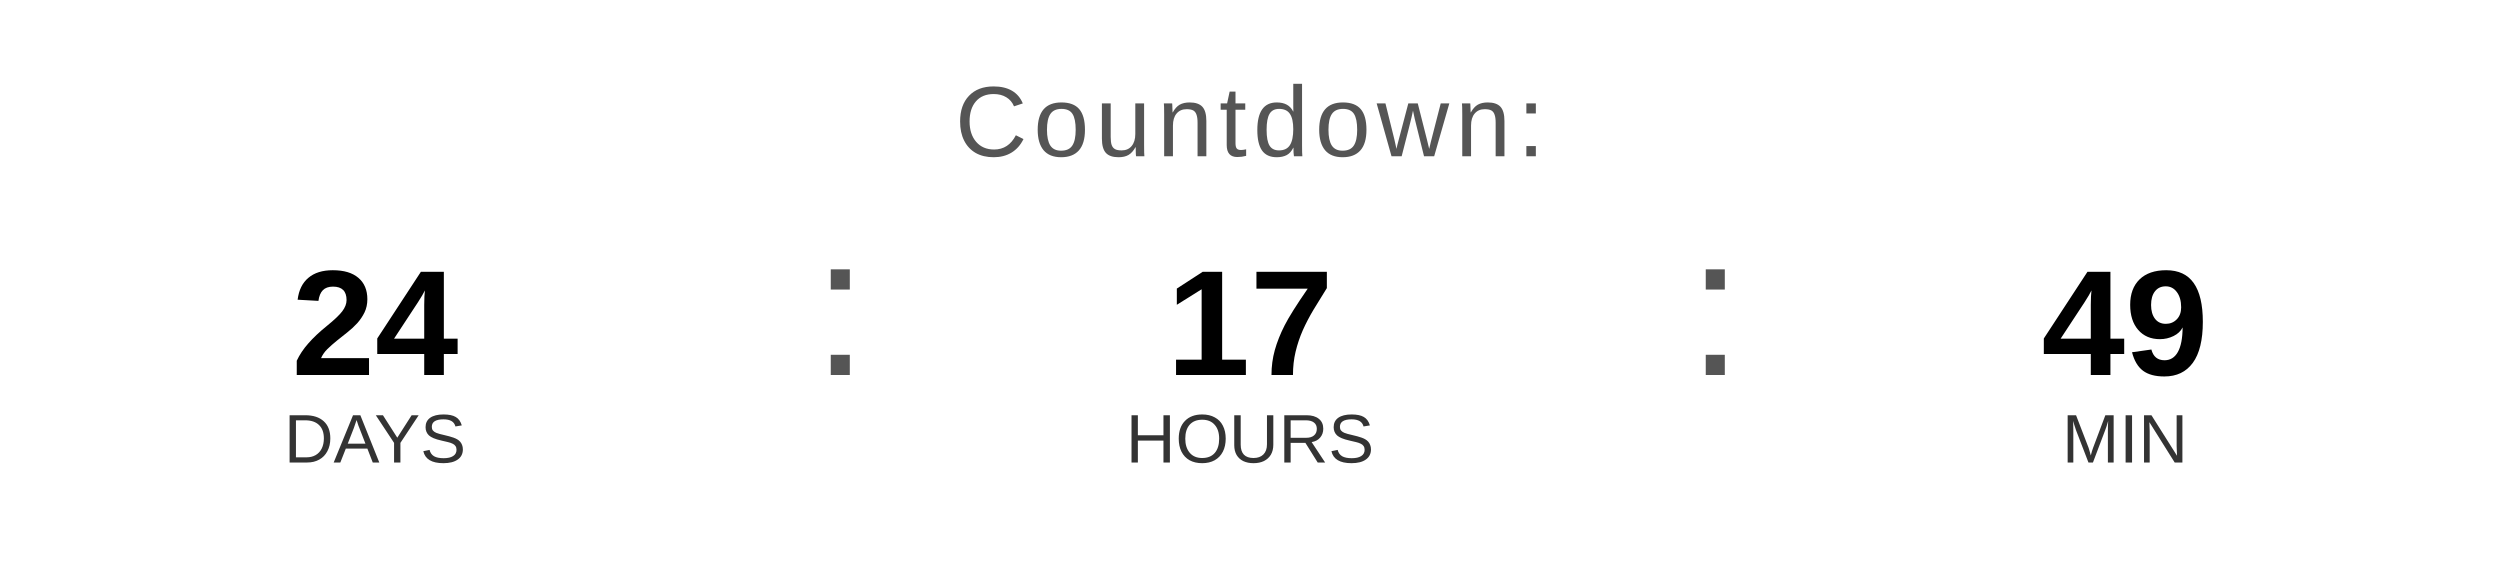
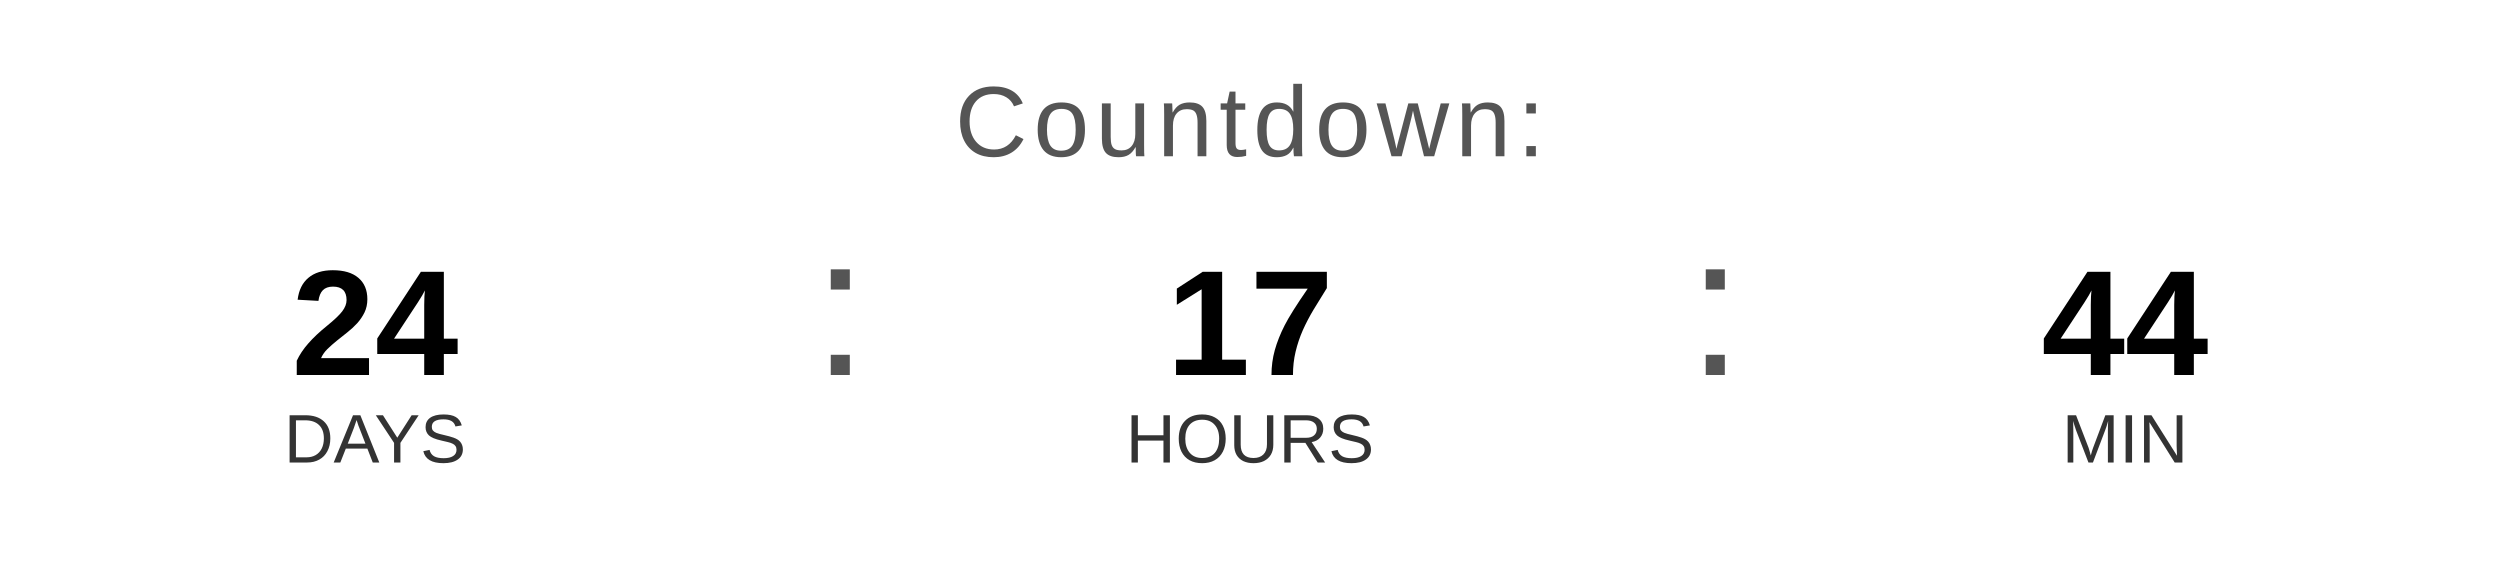
<svg xmlns="http://www.w3.org/2000/svg" width="400" height="90" viewBox="0 0 400 90">
  <text x="200" y="25" font-family="Arial, Helvetica, sans-serif" font-size="16" fill="#555555" text-anchor="middle" letter-spacing="1">
    Countdown:
  </text>
  <text x="60" y="60" font-family="Arial, Helvetica, sans-serif" font-size="24" font-weight="bold" fill="#000000" text-anchor="middle">24</text>
  <text x="60" y="74" font-family="Arial, Helvetica, sans-serif" font-size="11" fill="#333333" text-anchor="middle">DAYS</text>
  <text x="130" y="60" font-family="Arial, sans-serif" font-size="32" fill="#555555">:</text>
  <text x="200" y="60" font-family="Arial, Helvetica, sans-serif" font-size="24" font-weight="bold" fill="#000000" text-anchor="middle">17</text>
  <text x="200" y="74" font-family="Arial, Helvetica, sans-serif" font-size="11" fill="#333333" text-anchor="middle">HOURS</text>
  <text x="270" y="60" font-family="Arial, sans-serif" font-size="32" fill="#555555">:</text>
-   <text x="340" y="60" font-family="Arial, Helvetica, sans-serif" font-size="24" font-weight="bold" fill="#000000" text-anchor="middle">49</text>
+   <text x="340" y="60" font-family="Arial, Helvetica, sans-serif" font-size="24" font-weight="bold" fill="#000000" text-anchor="middle">44</text>
  <text x="340" y="74" font-family="Arial, Helvetica, sans-serif" font-size="11" fill="#333333" text-anchor="middle">MIN</text>
</svg>
